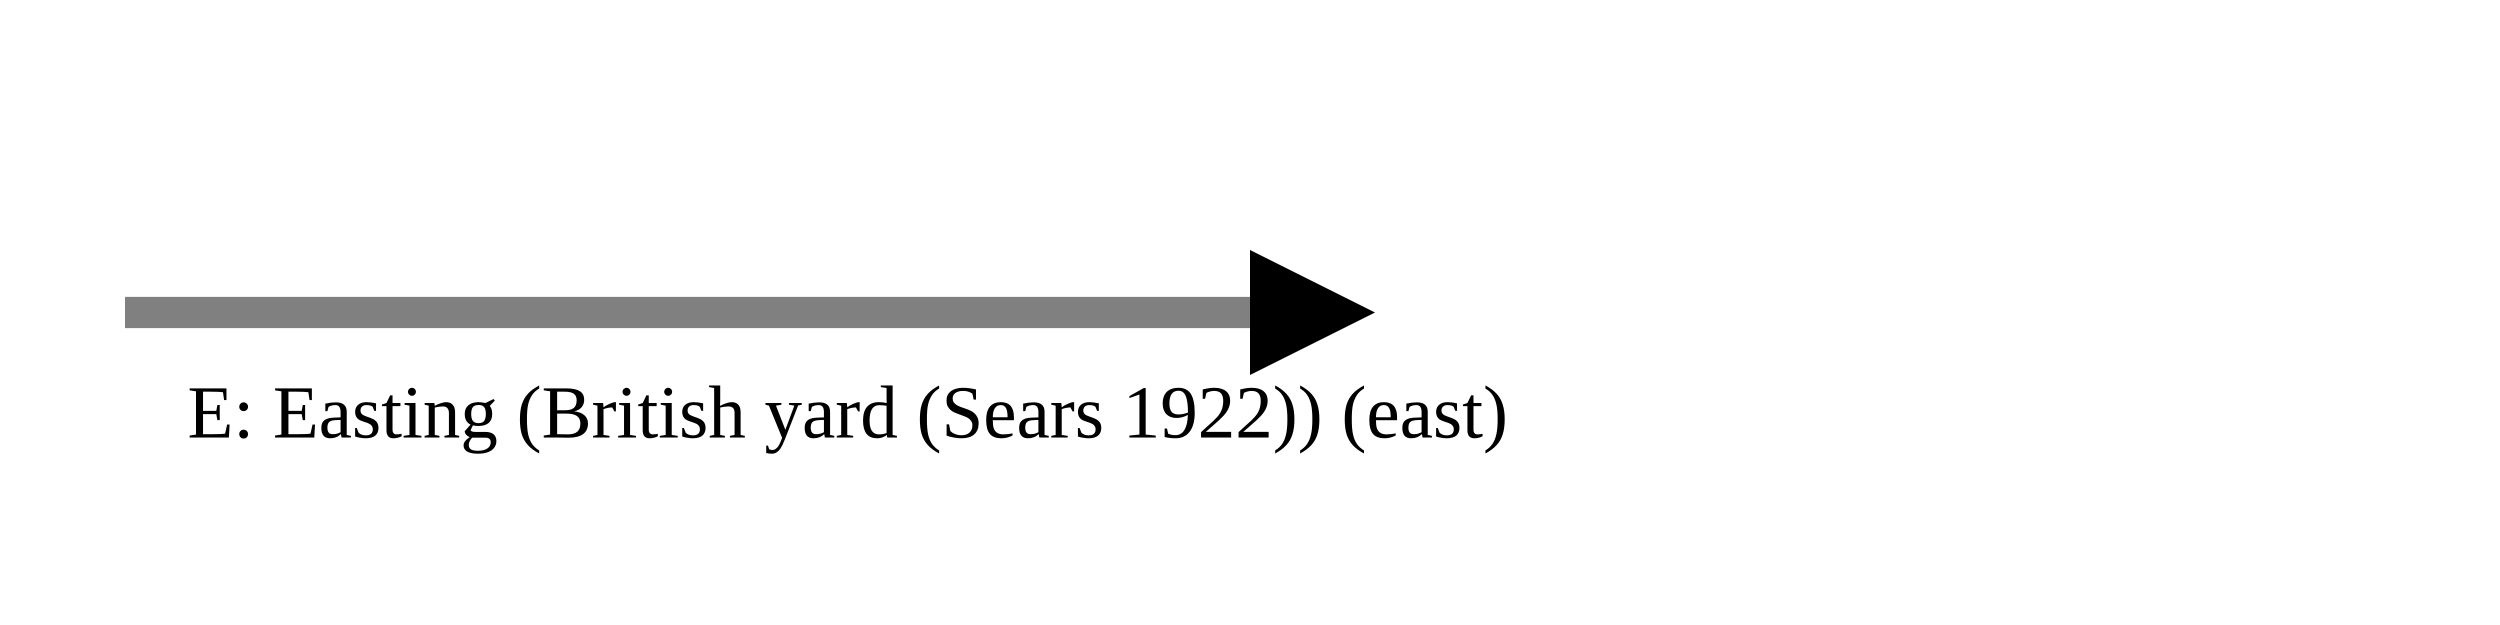
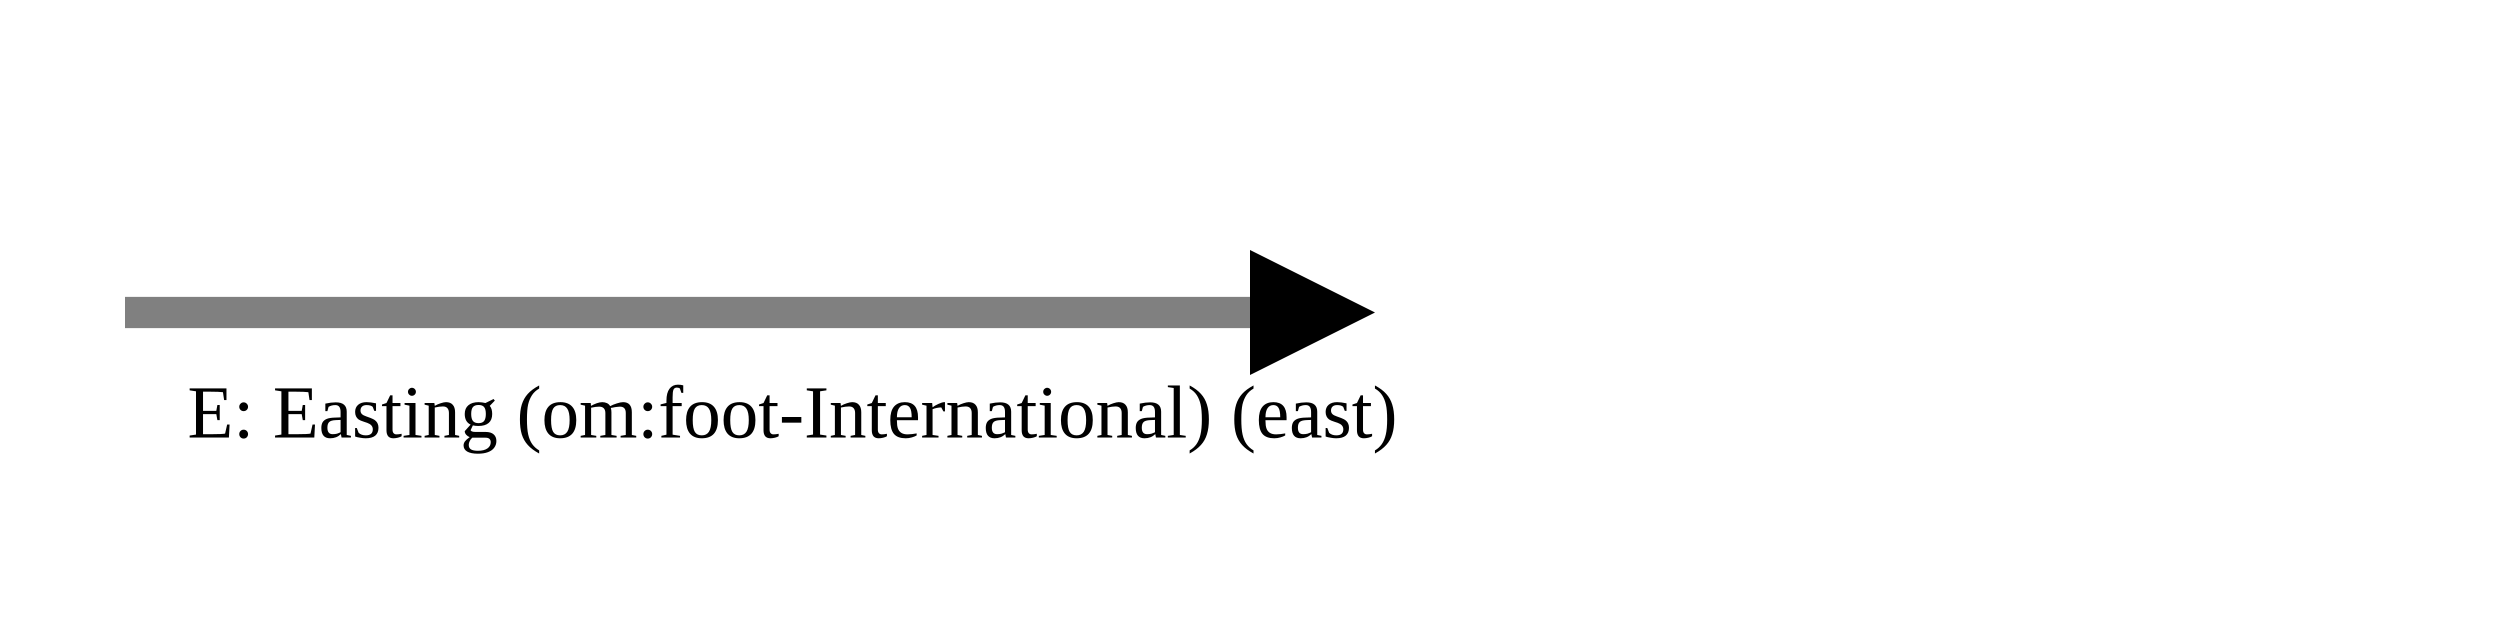
<svg xmlns="http://www.w3.org/2000/svg" version="1.1" width="400" height="100" viewbox="0 0 275 100">
  <defs>
    <marker id="arrowhead" markerWidth="10" markerHeight="7" refX="0" refY="2" orient="auto">
      <polygon points="0 0, 4 2, 0 4" />
    </marker>
  </defs>
  <line x1="20" y1="50" x2="200" y2="50" stroke="gray" stroke-width="5" marker-end="url(#arrowhead)" />
-   <text x="30" y="70" class="small">E: Easting (British yard (Sears 1922)) (east)</text>
+   <text x="30" y="70" class="small">E: Easting (om:foot-International) (east)</text>
</svg>
